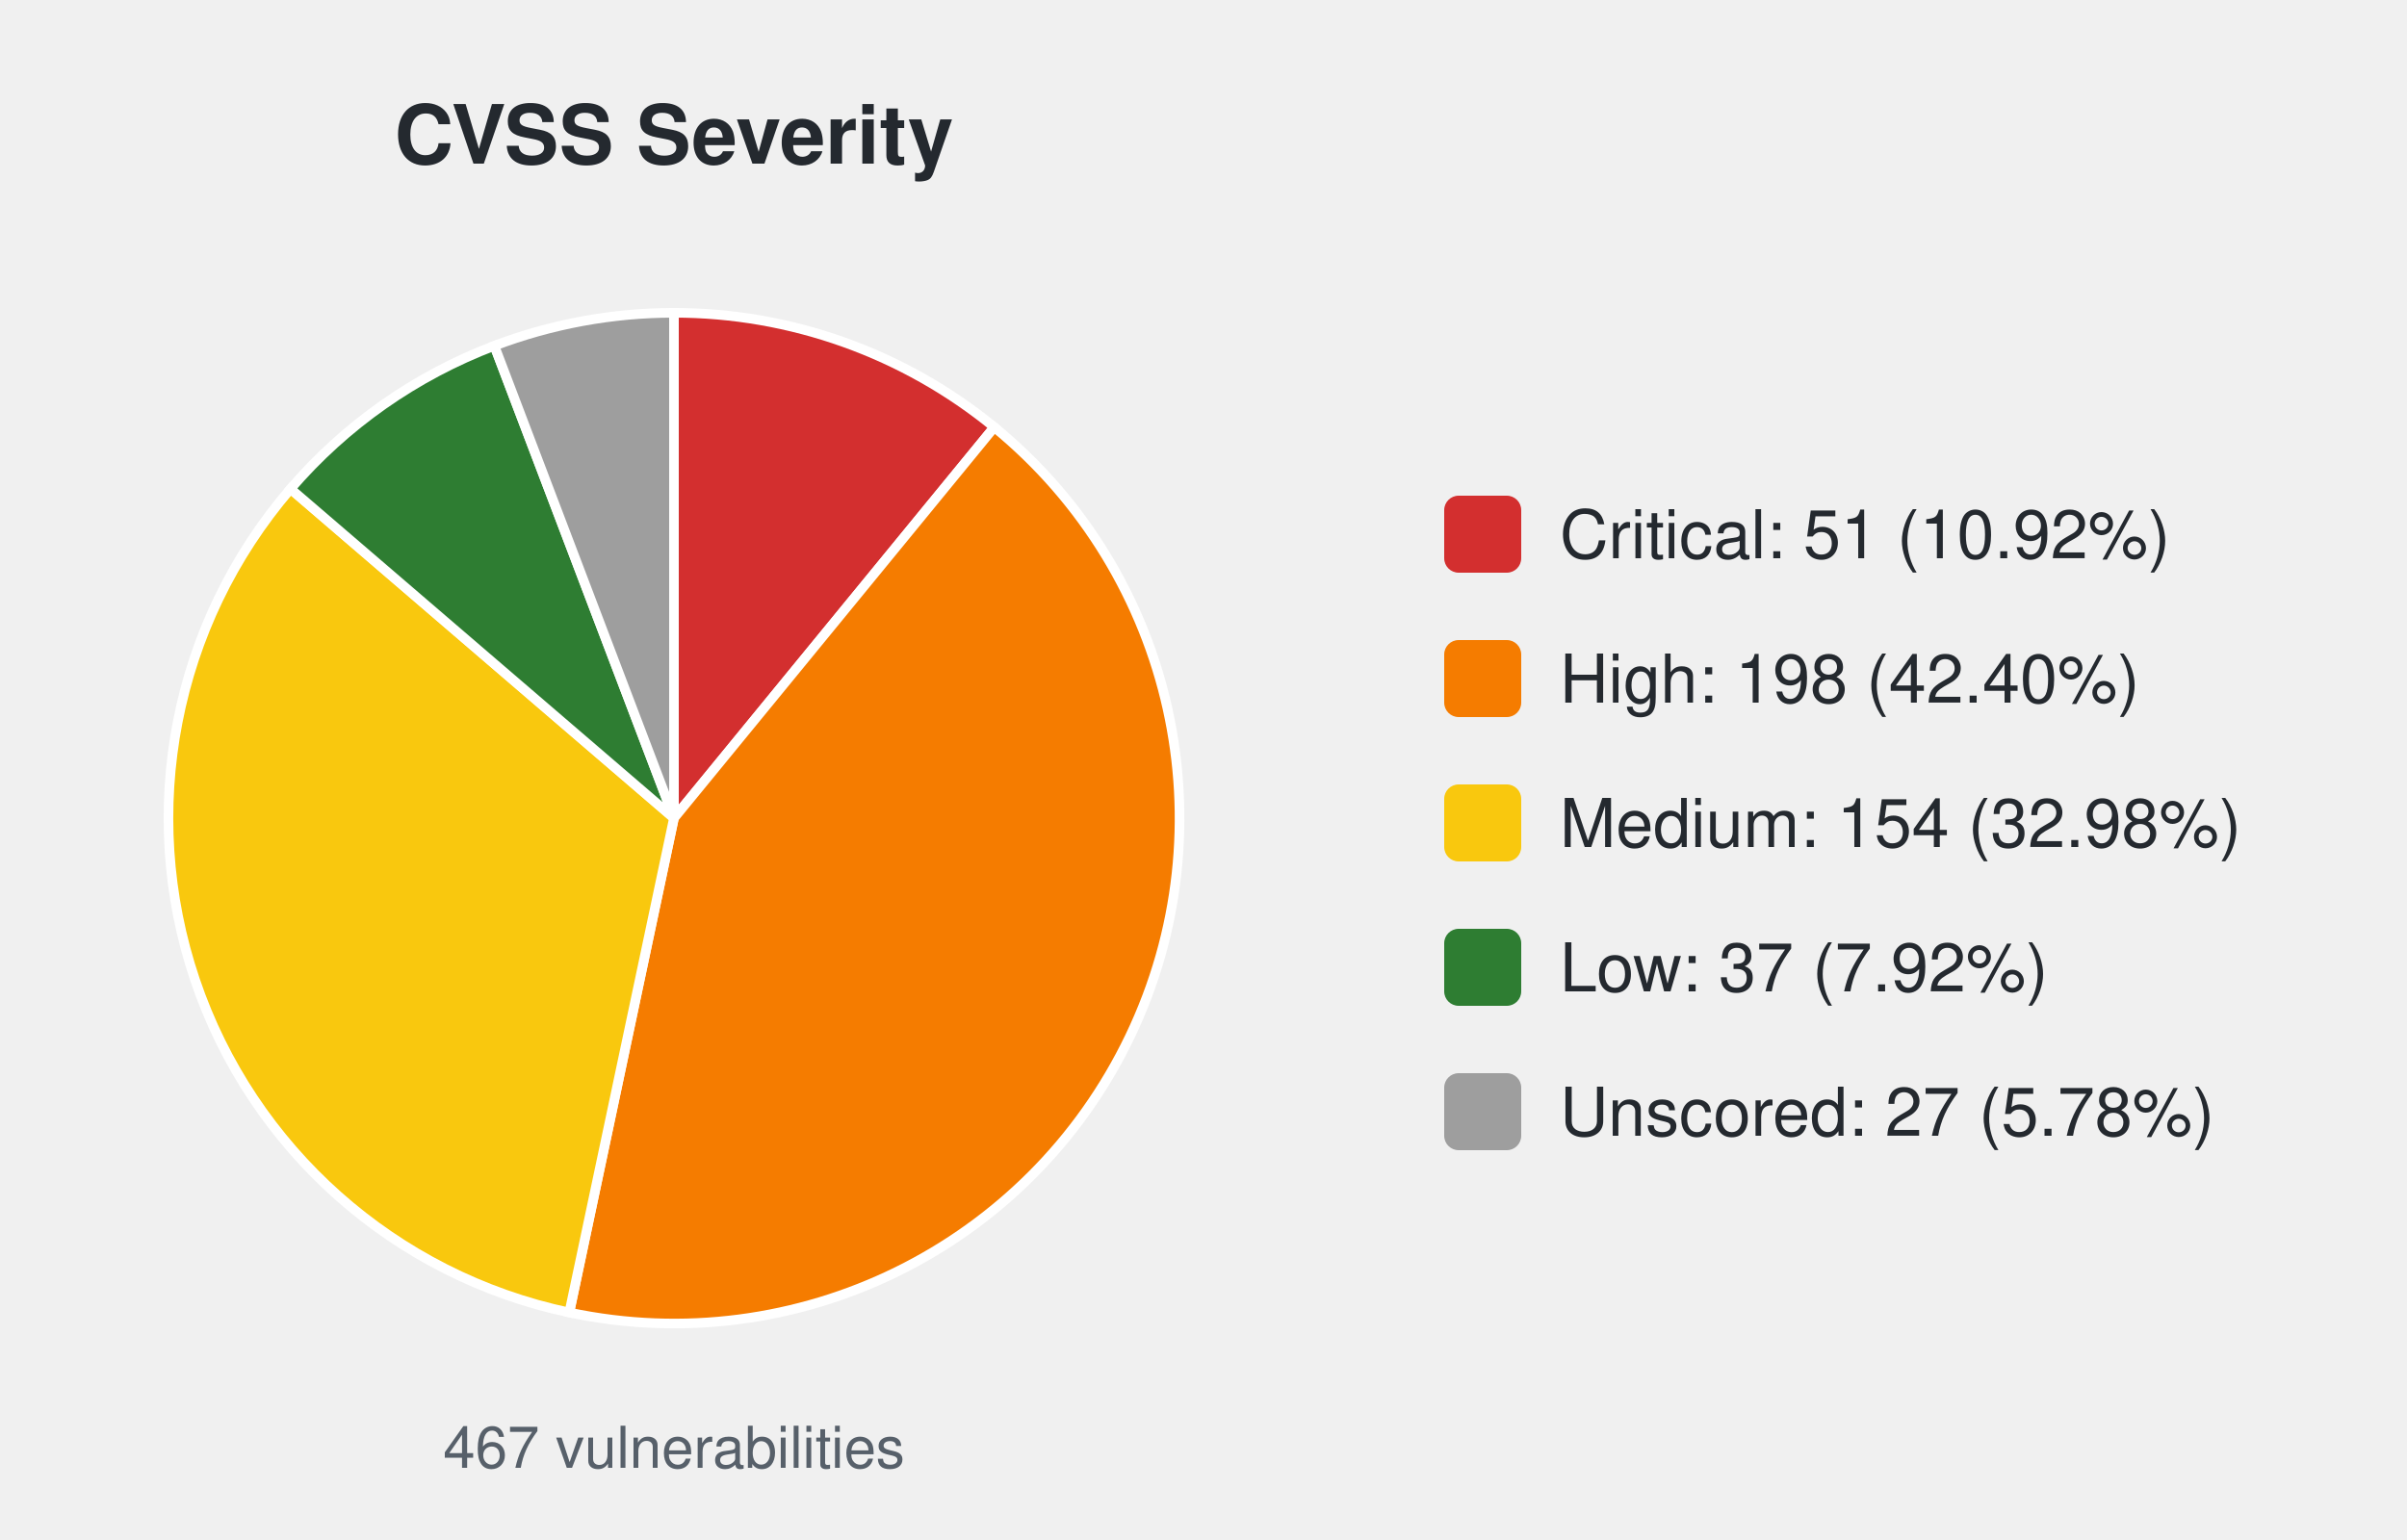
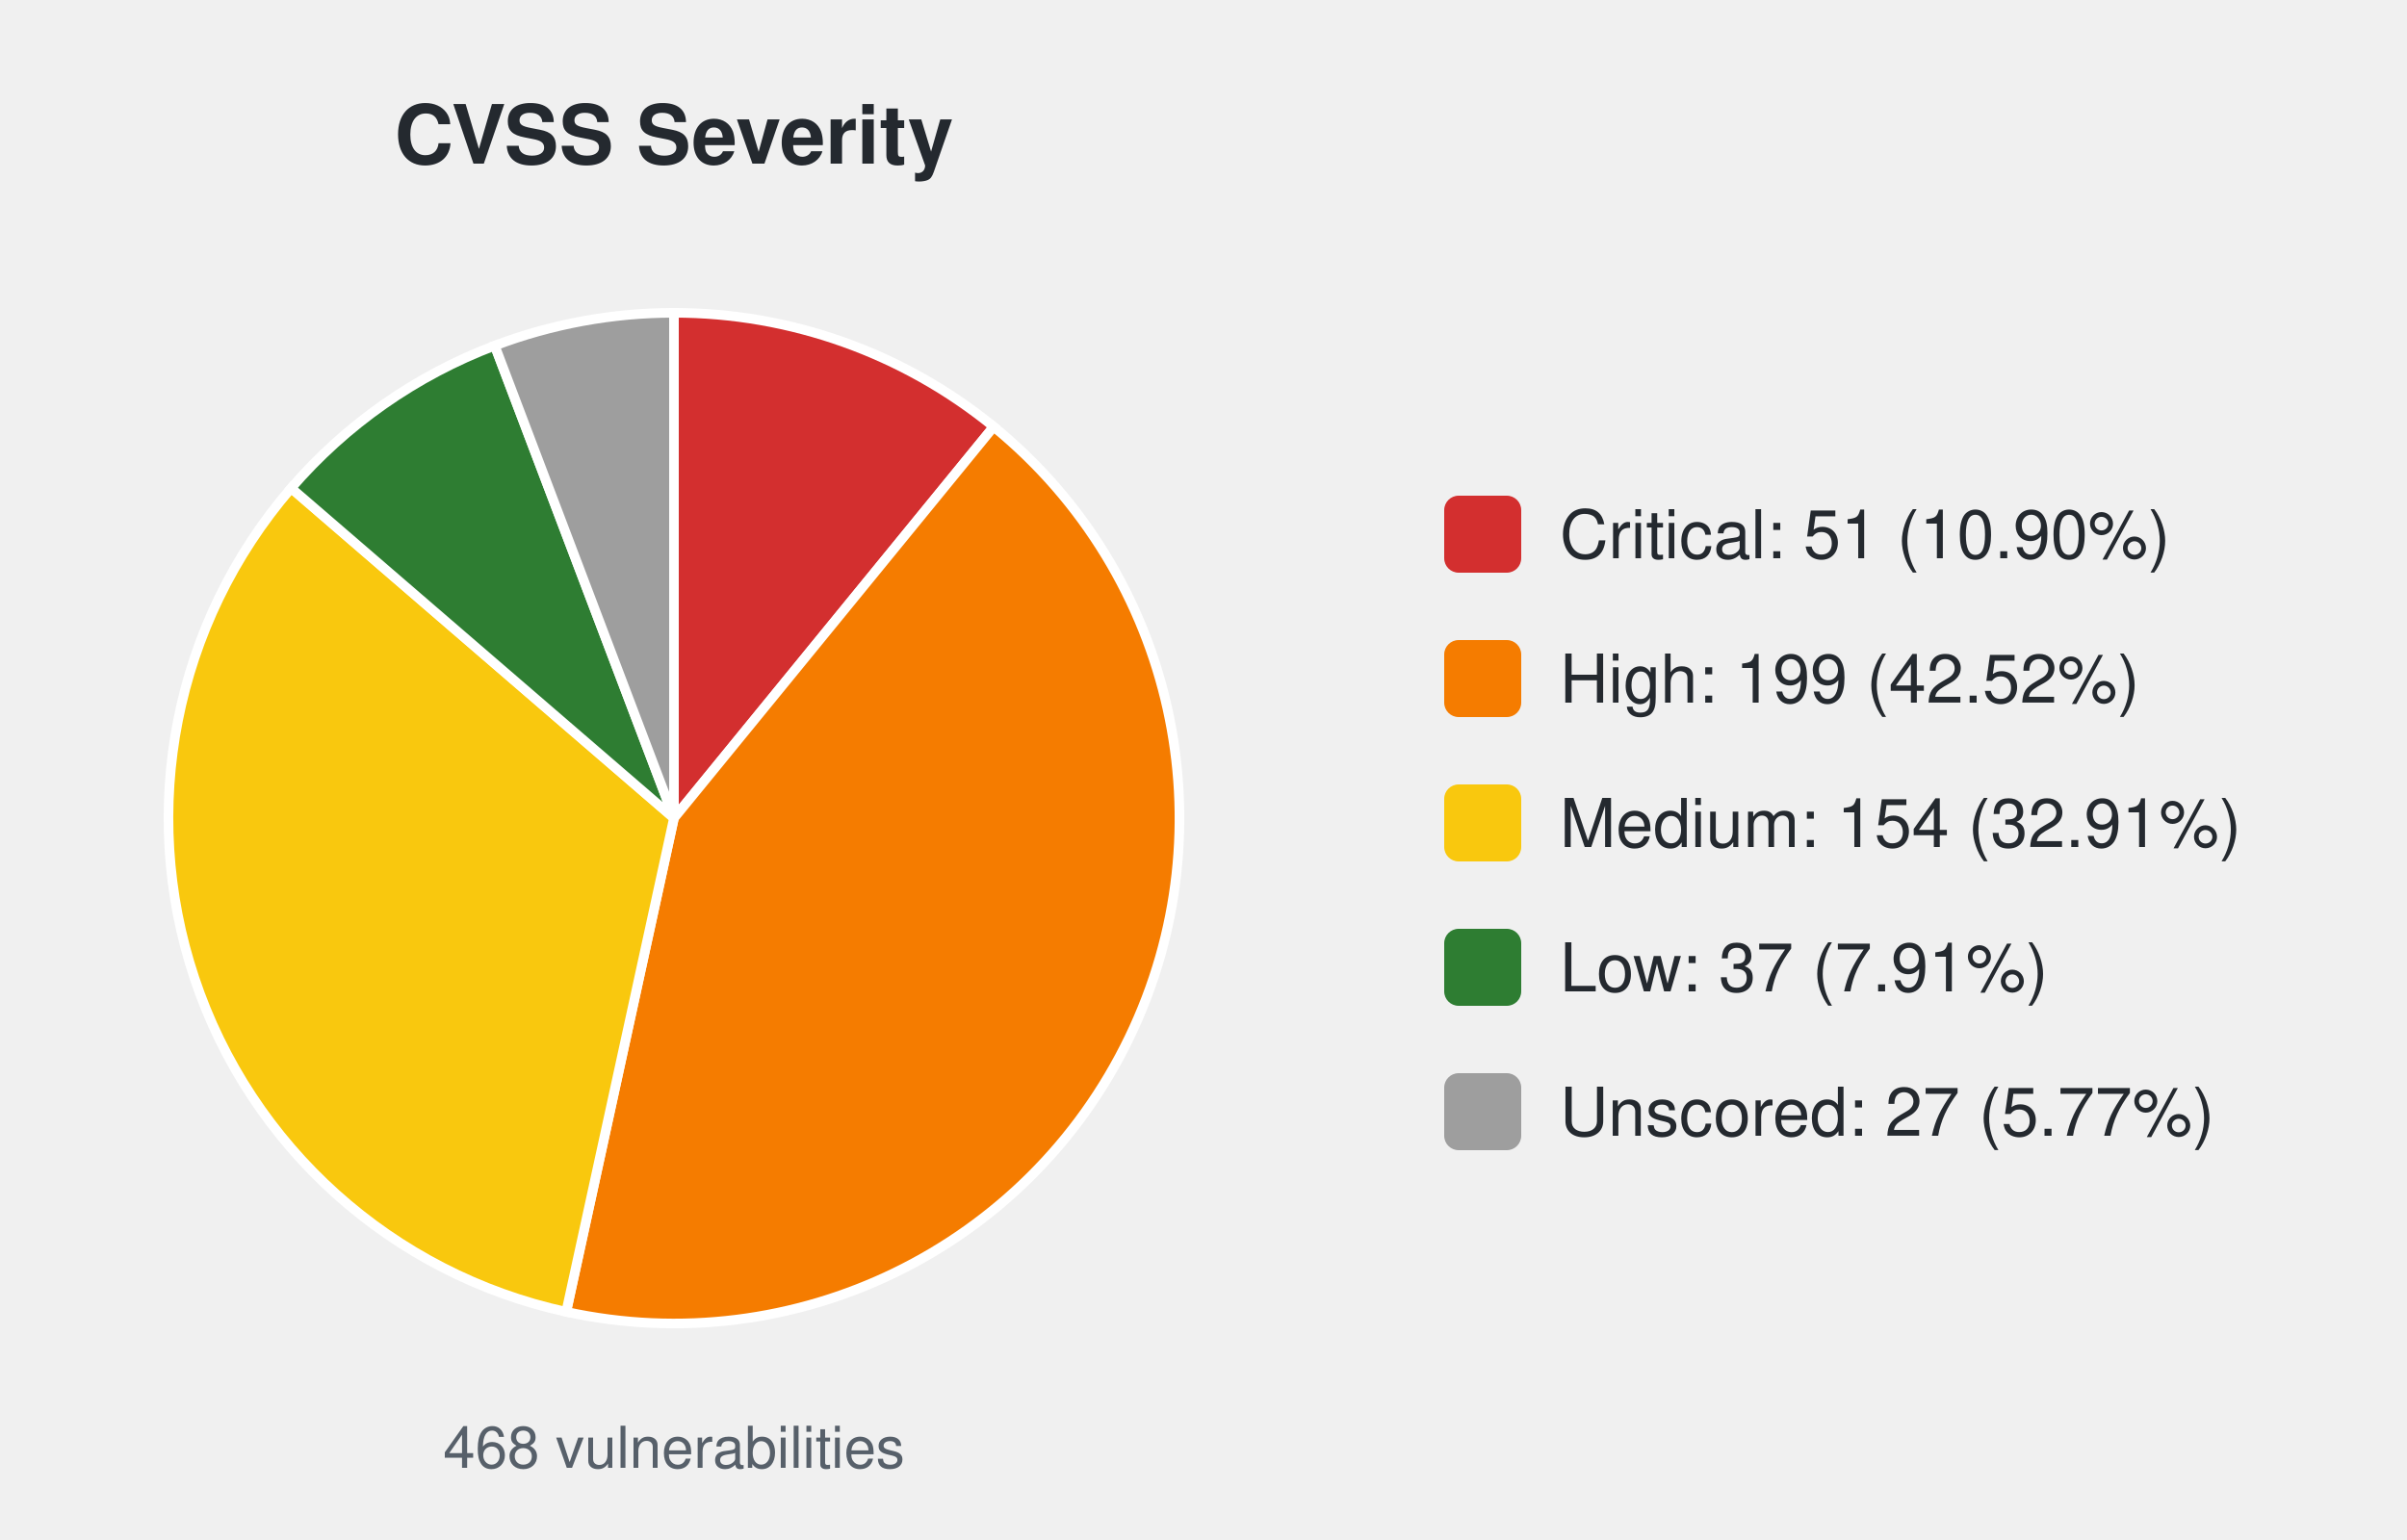
<svg xmlns="http://www.w3.org/2000/svg" width="500" height="320" viewBox="0 0 500 320" font-family="-apple-system,Segoe UI,Helvetica,Arial,sans-serif">
  <text x="140.0" y="34" font-size="17" font-weight="600" text-anchor="middle" fill="#24292f">CVSS Severity</text>
-   <path d="M140.00,170.00 L140.00,65.00 A105.0,105.0 0 0 1 206.53,88.76 Z" fill="#d32f2f" stroke="#ffffff" stroke-width="2" />
-   <path d="M140.00,170.00 L206.53,88.76 A105.0,105.0 0 0 1 118.26,272.73 Z" fill="#f57c00" stroke="#ffffff" stroke-width="2" />
-   <path d="M140.00,170.00 L118.26,272.73 A105.0,105.0 0 0 1 60.35,101.58 Z" fill="#f9c80e" stroke="#ffffff" stroke-width="2" />
-   <path d="M140.00,170.00 L60.35,101.58 A105.0,105.0 0 0 1 102.69,71.85 Z" fill="#2e7d32" stroke="#ffffff" stroke-width="2" />
-   <path d="M140.00,170.00 L102.69,71.85 A105.0,105.0 0 0 1 140.00,65.00 Z" fill="#9e9e9e" stroke="#ffffff" stroke-width="2" />
-   <text x="140.0" y="305" font-size="12" text-anchor="middle" fill="#57606a">467 vulnerabilities</text>
+   <path d="M140.00,170.00 L140.00,65.00 A105.0,105.0 0 0 1 206.41,88.67 Z" fill="#d32f2f" stroke="#ffffff" stroke-width="2" />
+   <path d="M140.00,170.00 L206.41,88.67 A105.0,105.0 0 0 1 117.62,272.59 Z" fill="#f57c00" stroke="#ffffff" stroke-width="2" />
+   <path d="M140.00,170.00 L117.62,272.59 A105.0,105.0 0 0 1 60.48,101.43 Z" fill="#f9c80e" stroke="#ffffff" stroke-width="2" />
+   <path d="M140.00,170.00 L60.48,101.43 A105.0,105.0 0 0 1 102.77,71.82 Z" fill="#2e7d32" stroke="#ffffff" stroke-width="2" />
+   <path d="M140.00,170.00 L102.77,71.82 A105.0,105.0 0 0 1 140.00,65.00 Z" fill="#9e9e9e" stroke="#ffffff" stroke-width="2" />
+   <text x="140.0" y="305" font-size="12" text-anchor="middle" fill="#57606a">468 vulnerabilities</text>
  <rect x="300.0" y="103.0" width="16" height="16" rx="3" fill="#d32f2f" />
-   <text x="324.0" y="116.0" font-size="14" fill="#24292f">Critical: 51 (10.92%)</text>
+   <text x="324.0" y="116.0" font-size="14" fill="#24292f">Critical: 51 (10.90%)</text>
  <rect x="300.0" y="133.0" width="16" height="16" rx="3" fill="#f57c00" />
-   <text x="324.0" y="146.0" font-size="14" fill="#24292f">High: 198 (42.40%)</text>
+   <text x="324.0" y="146.0" font-size="14" fill="#24292f">High: 199 (42.52%)</text>
  <rect x="300.0" y="163.0" width="16" height="16" rx="3" fill="#f9c80e" />
-   <text x="324.0" y="176.0" font-size="14" fill="#24292f">Medium: 154 (32.98%)</text>
+   <text x="324.0" y="176.0" font-size="14" fill="#24292f">Medium: 154 (32.91%)</text>
  <rect x="300.0" y="193.0" width="16" height="16" rx="3" fill="#2e7d32" />
-   <text x="324.0" y="206.0" font-size="14" fill="#24292f">Low: 37 (7.92%)</text>
+   <text x="324.0" y="206.0" font-size="14" fill="#24292f">Low: 37 (7.91%)</text>
  <rect x="300.0" y="223.0" width="16" height="16" rx="3" fill="#9e9e9e" />
-   <text x="324.0" y="236.0" font-size="14" fill="#24292f">Unscored: 27 (5.78%)</text>
+   <text x="324.0" y="236.0" font-size="14" fill="#24292f">Unscored: 27 (5.77%)</text>
</svg>
